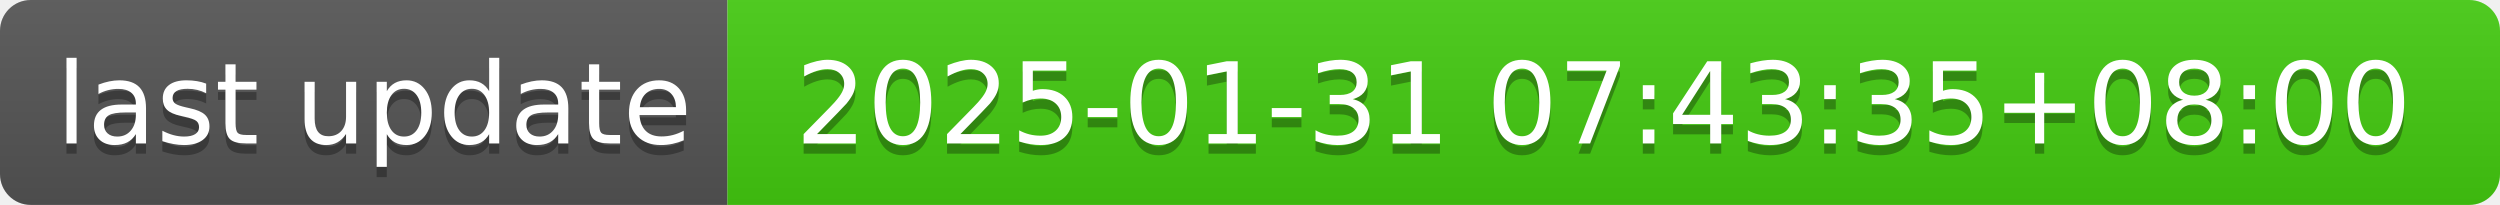
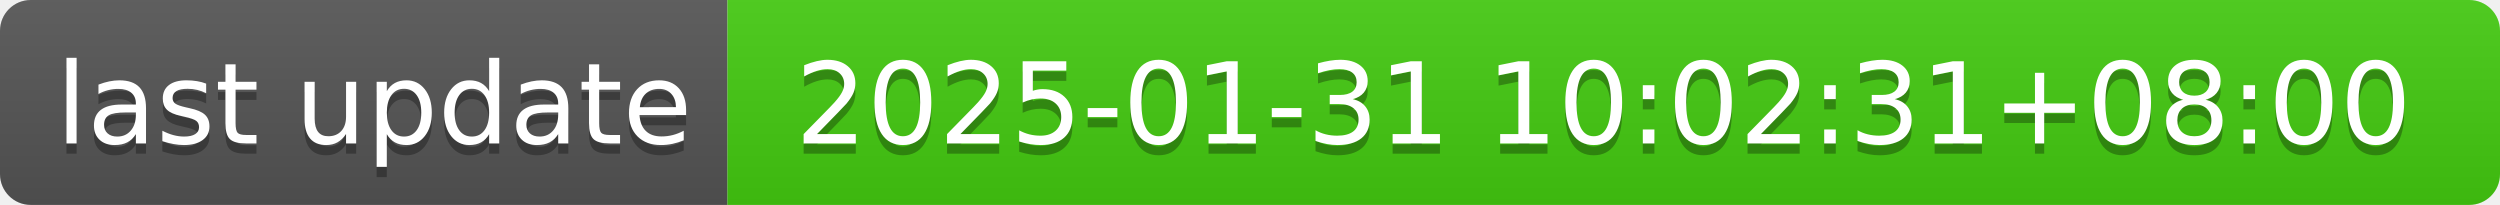
- <svg xmlns="http://www.w3.org/2000/svg" width="244" height="20" role="img" aria-label="last update: 2025-01-31 07:43:35+08:00">
+ <svg xmlns="http://www.w3.org/2000/svg" width="244" height="20" role="img" aria-label="last update: 2025-01-31 10:02:31+08:00">
  <linearGradient id="s" x2="0" y2="100%">
    <stop offset="0" stop-color="#bbb" stop-opacity=".1" />
    <stop offset="1" stop-opacity=".1" />
  </linearGradient>
  <clipPath id="r">
    <rect width="244" height="20" rx="3" fill="#fff" />
  </clipPath>
  <g clip-path="url(#r)">
    <rect width="71" height="20" fill="#555" />
    <rect x="71" width="173" height="20" fill="#4c1" />
    <rect width="244" height="20" fill="url(#s)" />
  </g>
  <g fill="#fff" text-anchor="middle" font-family="Verdana,Geneva,DejaVu Sans,sans-serif" text-rendering="geometricPrecision" font-size="110">
    <text aria-hidden="true" x="365" y="150" fill="#010101" fill-opacity=".3" transform="scale(.1)" textLength="610">last update</text>
    <text x="365" y="140" transform="scale(.1)" fill="#fff" textLength="610">last update</text>
-     <text aria-hidden="true" x="1565" y="150" fill="#010101" fill-opacity=".3" transform="scale(.1)" textLength="1630">2025-01-31 07:43:35+08:00</text>
-     <text x="1565" y="140" transform="scale(.1)" fill="#fff" textLength="1630">2025-01-31 07:43:35+08:00</text>
+     <text aria-hidden="true" x="1565" y="150" fill="#010101" fill-opacity=".3" transform="scale(.1)" textLength="1630">2025-01-31 10:02:31+08:00</text>
+     <text x="1565" y="140" transform="scale(.1)" fill="#fff" textLength="1630">2025-01-31 10:02:31+08:00</text>
  </g>
</svg>
